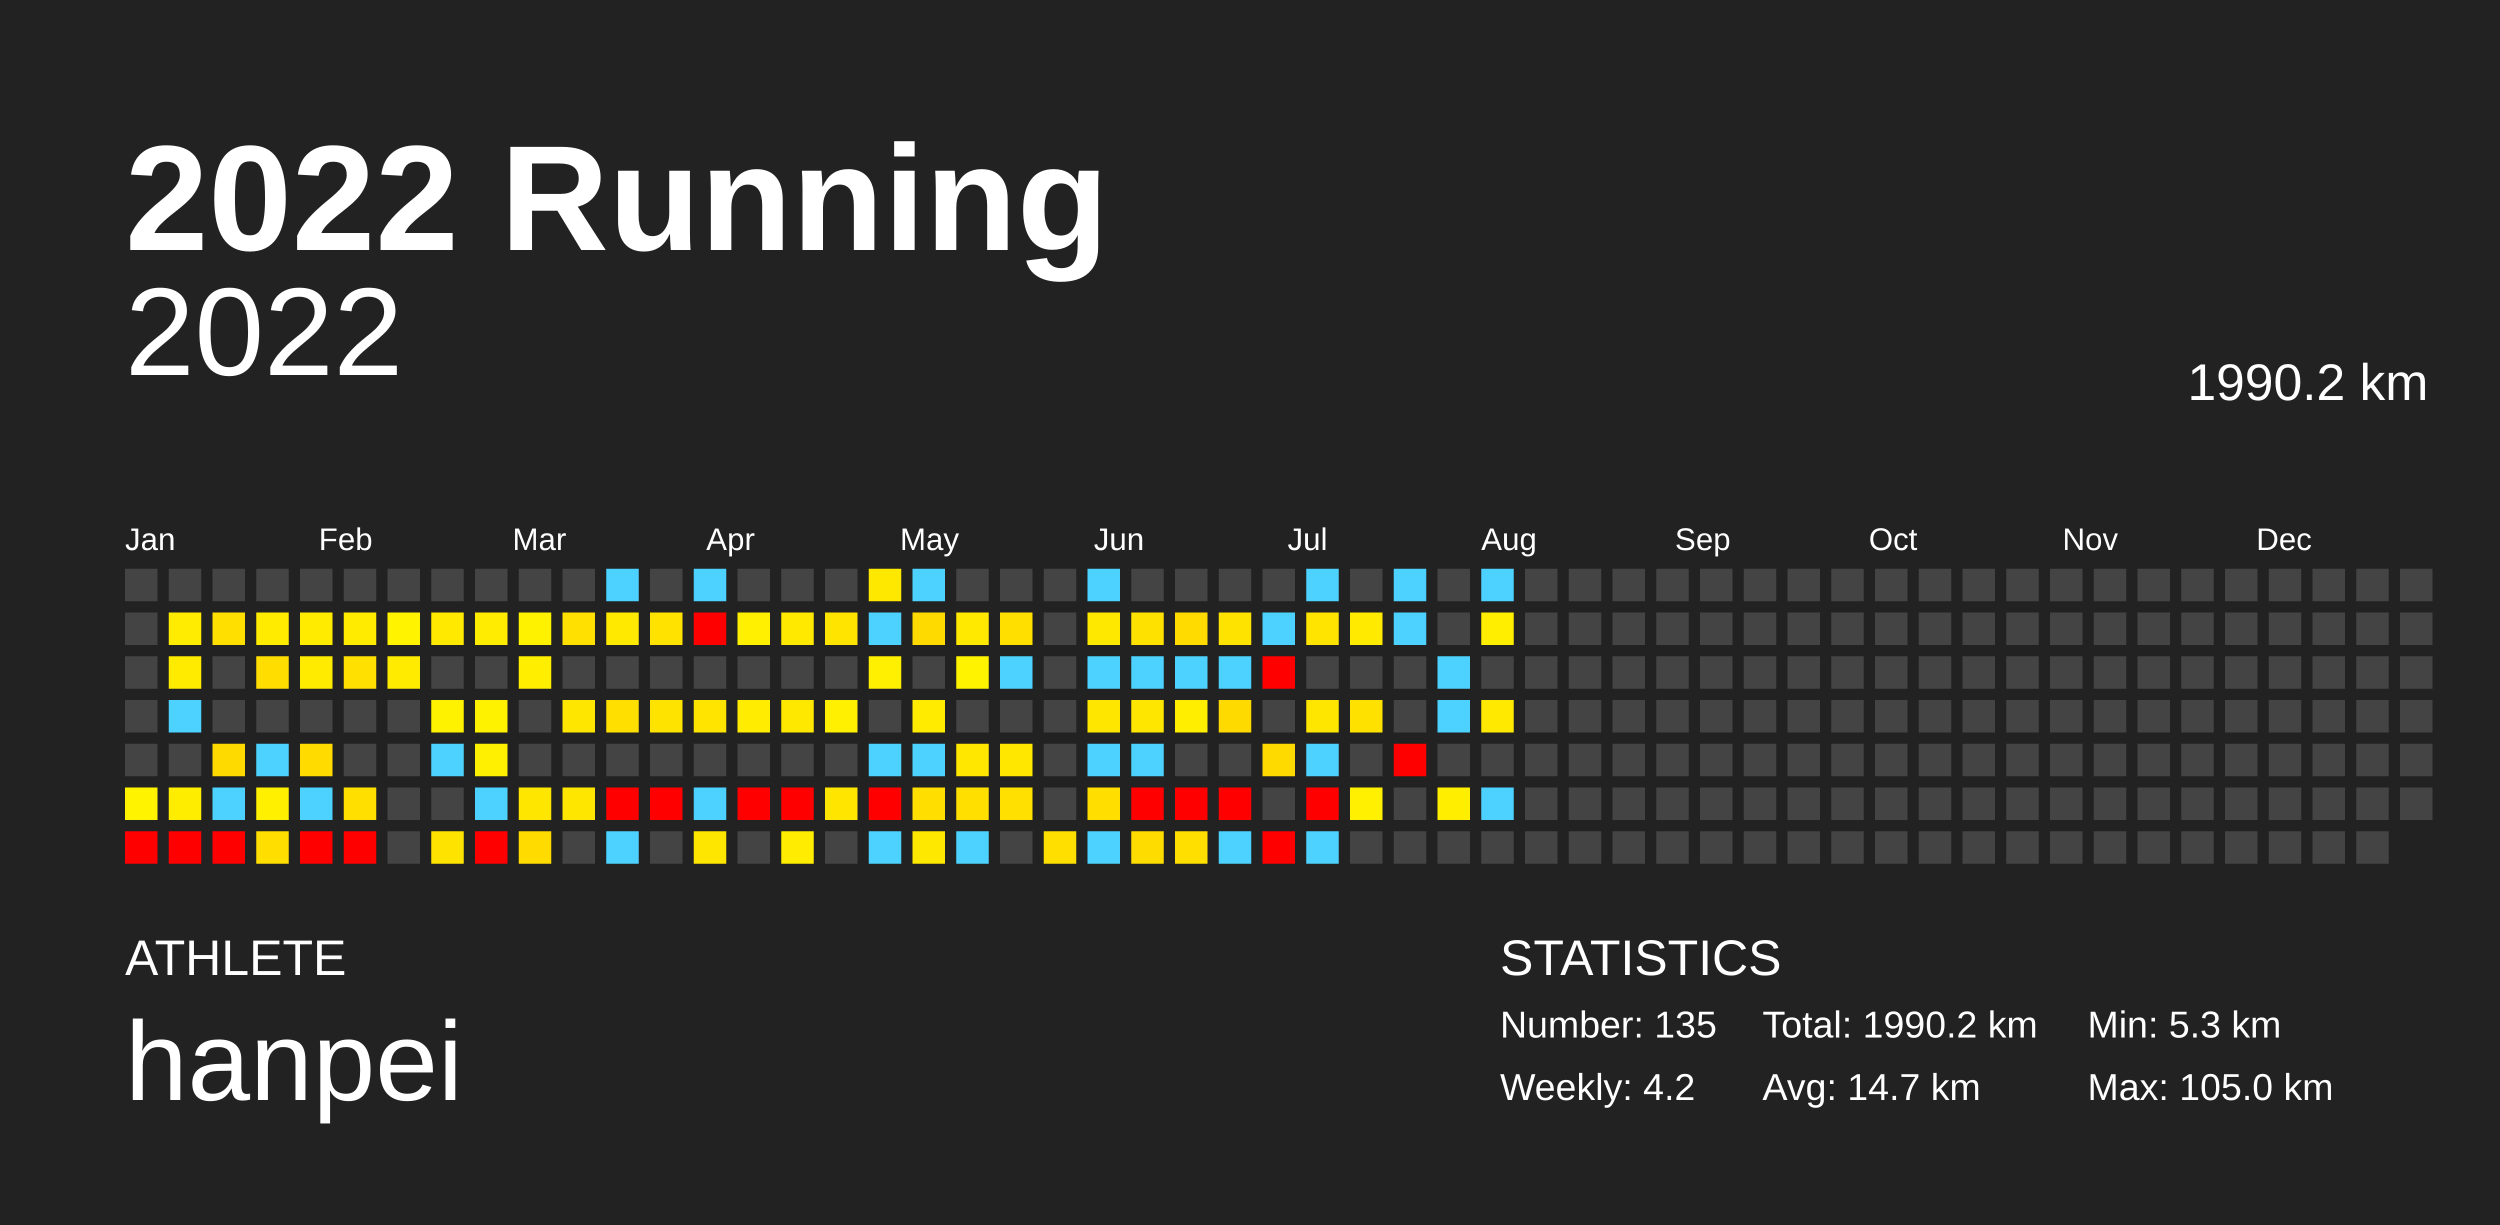
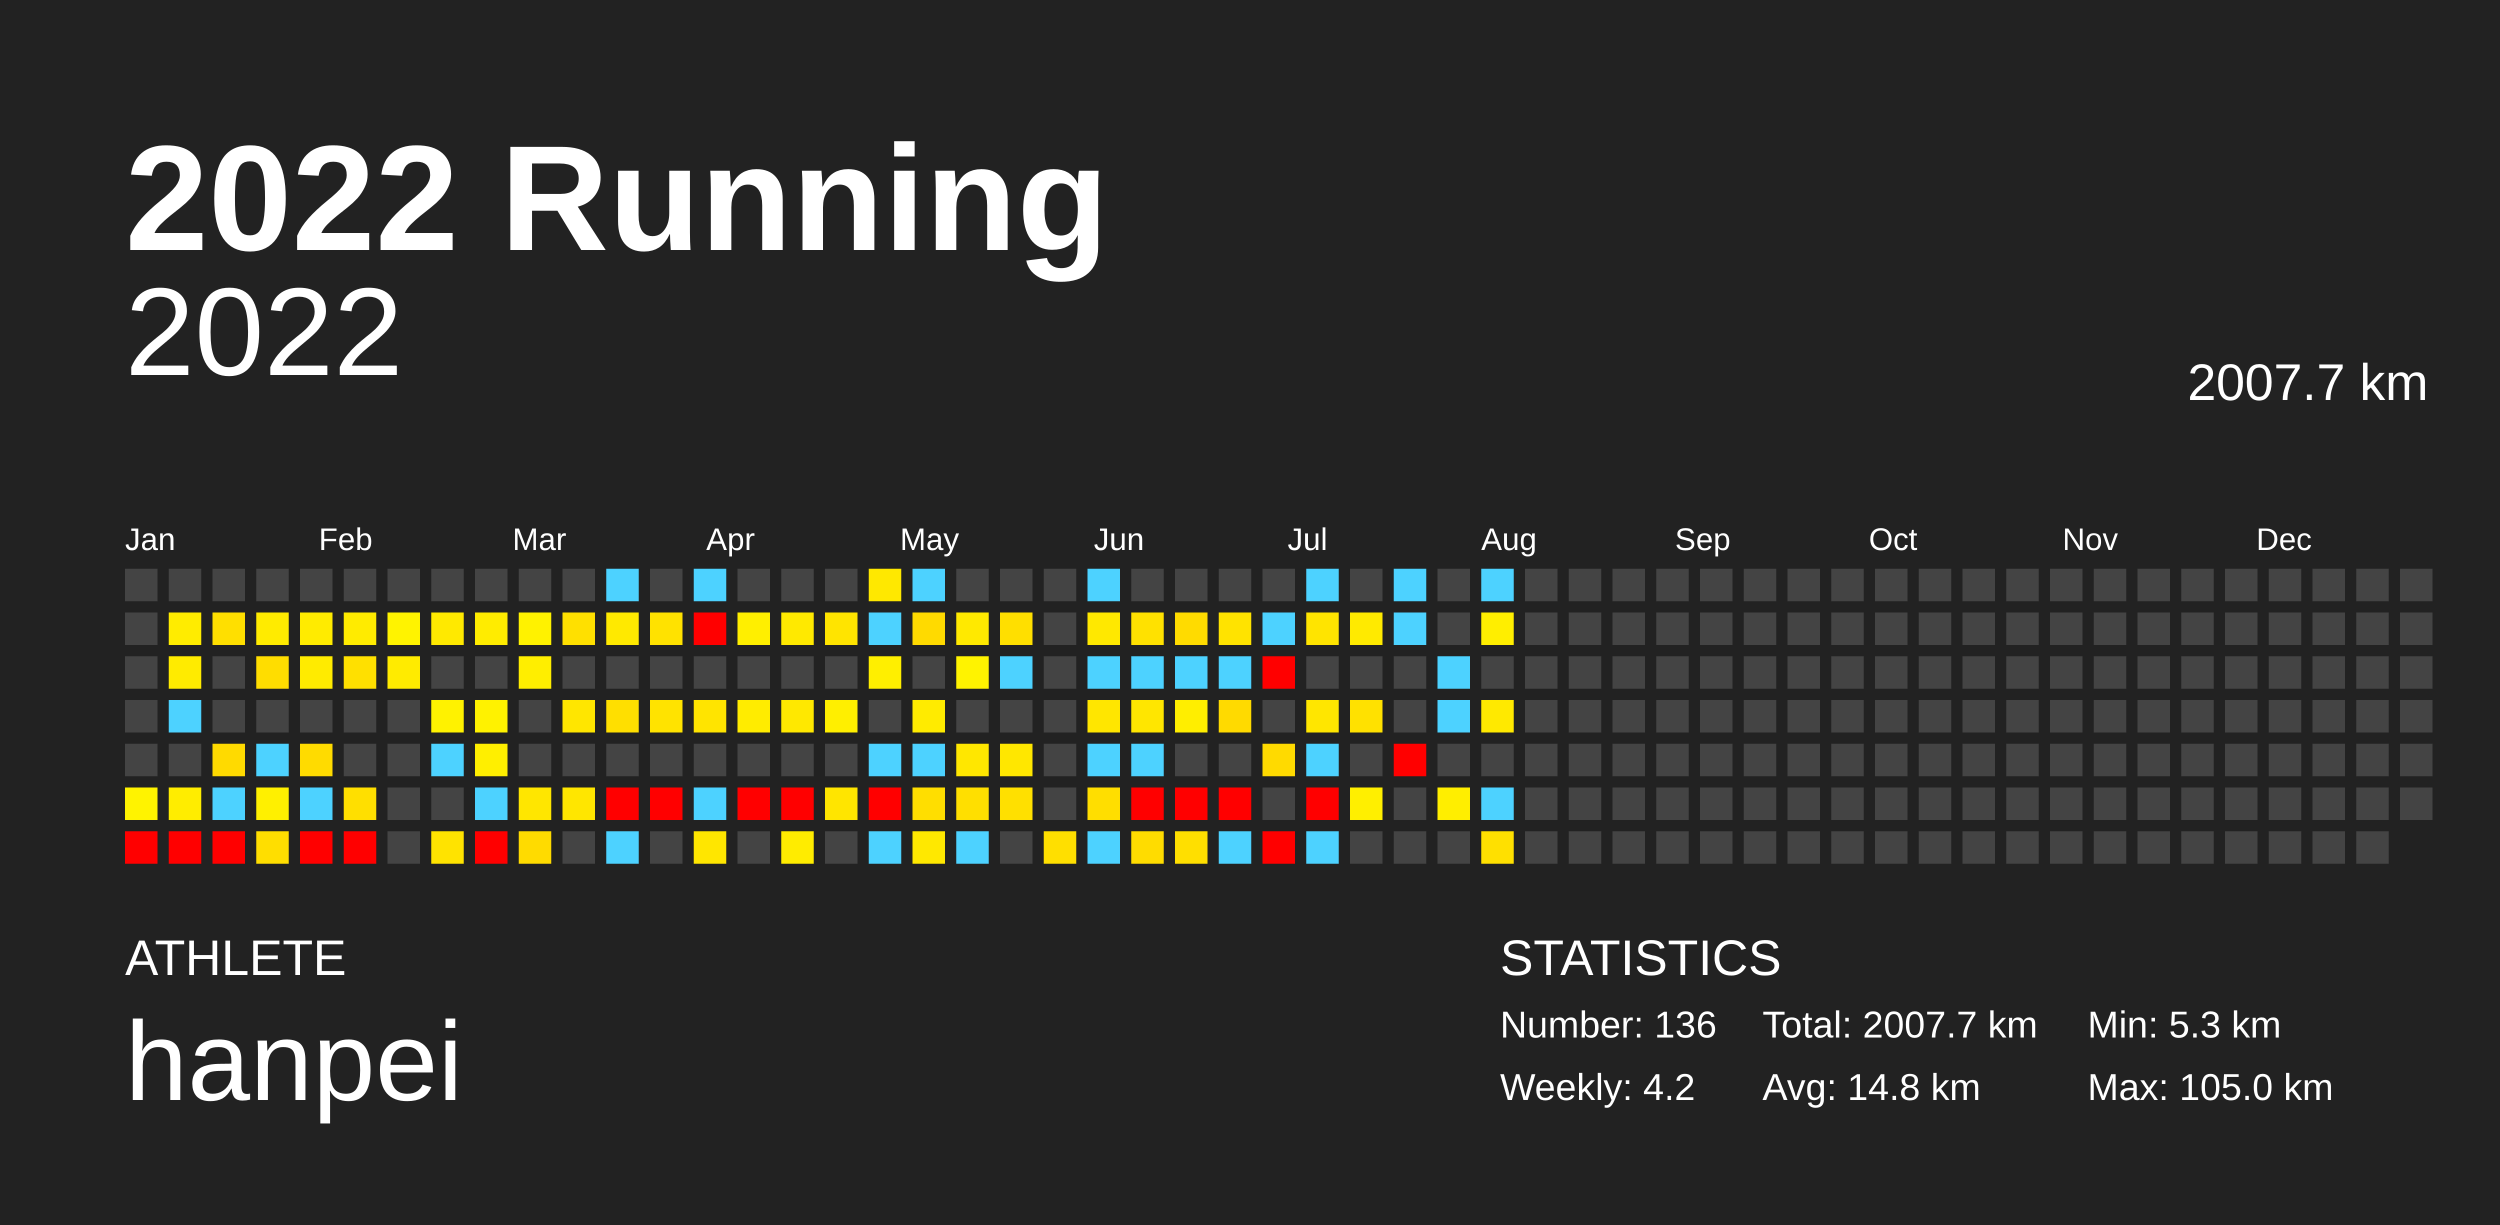
<svg xmlns="http://www.w3.org/2000/svg" baseProfile="full" height="98mm" version="1.1" viewBox="0,0,200,98" width="200mm">
  <defs />
  <rect fill="#222222" height="98" width="200" x="0" y="0" />
  <text fill="#FFFFFF" style="font-size:12px; font-family:Arial; font-weight:bold;" x="10" y="20">2022 Running</text>
  <text fill="#FFFFFF" style="font-size:4px; font-family:Arial" x="10" y="78">ATHLETE</text>
  <text fill="#FFFFFF" style="font-size:9px; font-family:Arial" x="10" y="88">hanpei</text>
  <text fill="#FFFFFF" style="font-size:4px; font-family:Arial" x="120" y="78">STATISTICS</text>
-   <text fill="#FFFFFF" style="font-size:3px; font-family:Arial" x="120" y="83">Number: 135</text>
+   <text fill="#FFFFFF" style="font-size:3px; font-family:Arial" x="120" y="83">Number: 136</text>
  <text fill="#FFFFFF" style="font-size:3px; font-family:Arial" x="120" y="88">Weekly: 4.2</text>
-   <text fill="#FFFFFF" style="font-size:3px; font-family:Arial" x="141" y="83">Total: 1990.2 km</text>
-   <text fill="#FFFFFF" style="font-size:3px; font-family:Arial" x="141" y="88">Avg: 14.7 km</text>
+   <text fill="#FFFFFF" style="font-size:3px; font-family:Arial" x="141" y="83">Total: 2007.7 km</text>
+   <text fill="#FFFFFF" style="font-size:3px; font-family:Arial" x="141" y="88">Avg: 14.8 km</text>
  <text fill="#FFFFFF" style="font-size:3px; font-family:Arial" x="167" y="83">Min: 5.3 km</text>
  <text fill="#FFFFFF" style="font-size:3px; font-family:Arial" x="167" y="88">Max: 105.0 km</text>
  <text alignment-baseline="hanging" fill="#FFFFFF" style="font-size:10.0px; font-family:Arial;" x="10" y="30">2022</text>
-   <text alignment-baseline="hanging" fill="#FFFFFF" style="font-size:4.125px; font-family:Arial;" x="175" y="32">1990.2 km</text>
+   <text alignment-baseline="hanging" fill="#FFFFFF" style="font-size:4.125px; font-family:Arial;" x="175" y="32">2007.7 km</text>
  <text fill="#FFFFFF" style="font-size:2.5px; font-family:Arial" x="10.0" y="44">Jan</text>
  <text fill="#FFFFFF" style="font-size:2.5px; font-family:Arial" x="25.5" y="44">Feb</text>
  <text fill="#FFFFFF" style="font-size:2.5px; font-family:Arial" x="41.0" y="44">Mar</text>
  <text fill="#FFFFFF" style="font-size:2.5px; font-family:Arial" x="56.5" y="44">Apr</text>
  <text fill="#FFFFFF" style="font-size:2.5px; font-family:Arial" x="72.0" y="44">May</text>
  <text fill="#FFFFFF" style="font-size:2.5px; font-family:Arial" x="87.5" y="44">Jun</text>
  <text fill="#FFFFFF" style="font-size:2.5px; font-family:Arial" x="103.0" y="44">Jul</text>
  <text fill="#FFFFFF" style="font-size:2.5px; font-family:Arial" x="118.5" y="44">Aug</text>
  <text fill="#FFFFFF" style="font-size:2.5px; font-family:Arial" x="134.0" y="44">Sep</text>
  <text fill="#FFFFFF" style="font-size:2.5px; font-family:Arial" x="149.5" y="44">Oct</text>
  <text fill="#FFFFFF" style="font-size:2.5px; font-family:Arial" x="165.0" y="44">Nov</text>
  <text fill="#FFFFFF" style="font-size:2.5px; font-family:Arial" x="180.5" y="44">Dec</text>
  <rect fill="#444444" height="2.6" width="2.6" x="10.0" y="45.5" />
  <rect fill="#444444" height="2.6" width="2.6" x="10.0" y="49.0" />
  <rect fill="#444444" height="2.6" width="2.6" x="10.0" y="52.5" />
  <rect fill="#444444" height="2.6" width="2.6" x="10.0" y="56.0" />
  <rect fill="#444444" height="2.6" width="2.6" x="10.0" y="59.5" />
  <rect fill="#fff300" height="2.6" width="2.6" x="10.0" y="63.0" />
  <rect fill="red" height="2.6" width="2.6" x="10.0" y="66.5" />
  <rect fill="#444444" height="2.6" width="2.6" x="13.5" y="45.5" />
  <rect fill="#ffec00" height="2.6" width="2.6" x="13.5" y="49.0" />
  <rect fill="#ffeb00" height="2.6" width="2.6" x="13.5" y="52.5" />
  <rect fill="#4dd2ff" height="2.6" width="2.6" x="13.5" y="56.0" />
  <rect fill="#444444" height="2.6" width="2.6" x="13.5" y="59.5" />
  <rect fill="#ffed00" height="2.6" width="2.6" x="13.5" y="63.0" />
  <rect fill="red" height="2.6" width="2.6" x="13.5" y="66.5" />
  <rect fill="#444444" height="2.6" width="2.6" x="17.0" y="45.5" />
  <rect fill="#ffdf00" height="2.6" width="2.6" x="17.0" y="49.0" />
  <rect fill="#444444" height="2.6" width="2.6" x="17.0" y="52.5" />
  <rect fill="#444444" height="2.6" width="2.6" x="17.0" y="56.0" />
  <rect fill="#ffda00" height="2.6" width="2.6" x="17.0" y="59.5" />
  <rect fill="#4dd2ff" height="2.6" width="2.6" x="17.0" y="63.0" />
  <rect fill="red" height="2.6" width="2.6" x="17.0" y="66.5" />
  <rect fill="#444444" height="2.6" width="2.6" x="20.5" y="45.5" />
  <rect fill="#ffeb00" height="2.6" width="2.6" x="20.5" y="49.0" />
  <rect fill="#ffdd00" height="2.6" width="2.6" x="20.5" y="52.5" />
  <rect fill="#444444" height="2.6" width="2.6" x="20.5" y="56.0" />
  <rect fill="#4dd2ff" height="2.6" width="2.6" x="20.5" y="59.5" />
  <rect fill="#fff000" height="2.6" width="2.6" x="20.5" y="63.0" />
  <rect fill="#ffde00" height="2.6" width="2.6" x="20.5" y="66.5" />
  <rect fill="#444444" height="2.6" width="2.6" x="24.0" y="45.5" />
  <rect fill="#ffeb00" height="2.6" width="2.6" x="24.0" y="49.0" />
  <rect fill="#ffeb00" height="2.6" width="2.6" x="24.0" y="52.5" />
  <rect fill="#444444" height="2.6" width="2.6" x="24.0" y="56.0" />
  <rect fill="#ffdb00" height="2.6" width="2.6" x="24.0" y="59.5" />
  <rect fill="#4dd2ff" height="2.6" width="2.6" x="24.0" y="63.0" />
  <rect fill="red" height="2.6" width="2.6" x="24.0" y="66.5" />
  <rect fill="#444444" height="2.6" width="2.6" x="27.5" y="45.5" />
  <rect fill="#ffeb00" height="2.6" width="2.6" x="27.5" y="49.0" />
  <rect fill="#ffe000" height="2.6" width="2.6" x="27.5" y="52.5" />
  <rect fill="#444444" height="2.6" width="2.6" x="27.5" y="56.0" />
  <rect fill="#444444" height="2.6" width="2.6" x="27.5" y="59.5" />
  <rect fill="#ffdf00" height="2.6" width="2.6" x="27.5" y="63.0" />
  <rect fill="red" height="2.6" width="2.6" x="27.5" y="66.5" />
  <rect fill="#444444" height="2.6" width="2.6" x="31.0" y="45.5" />
  <rect fill="#fff300" height="2.6" width="2.6" x="31.0" y="49.0" />
  <rect fill="#ffeb00" height="2.6" width="2.6" x="31.0" y="52.5" />
  <rect fill="#444444" height="2.6" width="2.6" x="31.0" y="56.0" />
  <rect fill="#444444" height="2.6" width="2.6" x="31.0" y="59.5" />
  <rect fill="#444444" height="2.6" width="2.6" x="31.0" y="63.0" />
  <rect fill="#444444" height="2.6" width="2.6" x="31.0" y="66.5" />
  <rect fill="#444444" height="2.6" width="2.6" x="34.5" y="45.5" />
  <rect fill="#ffe900" height="2.6" width="2.6" x="34.5" y="49.0" />
  <rect fill="#444444" height="2.6" width="2.6" x="34.5" y="52.5" />
  <rect fill="#fff200" height="2.6" width="2.6" x="34.5" y="56.0" />
  <rect fill="#4dd2ff" height="2.6" width="2.6" x="34.5" y="59.5" />
  <rect fill="#444444" height="2.6" width="2.6" x="34.5" y="63.0" />
  <rect fill="#ffe300" height="2.6" width="2.6" x="34.5" y="66.5" />
  <rect fill="#444444" height="2.6" width="2.6" x="38.0" y="45.5" />
  <rect fill="#ffec00" height="2.6" width="2.6" x="38.0" y="49.0" />
  <rect fill="#444444" height="2.6" width="2.6" x="38.0" y="52.5" />
  <rect fill="#fff200" height="2.6" width="2.6" x="38.0" y="56.0" />
  <rect fill="#ffef00" height="2.6" width="2.6" x="38.0" y="59.5" />
  <rect fill="#4dd2ff" height="2.6" width="2.6" x="38.0" y="63.0" />
  <rect fill="red" height="2.6" width="2.6" x="38.0" y="66.5" />
  <rect fill="#444444" height="2.6" width="2.6" x="41.5" y="45.5" />
  <rect fill="#fff200" height="2.6" width="2.6" x="41.5" y="49.0" />
  <rect fill="#ffee00" height="2.6" width="2.6" x="41.5" y="52.5" />
  <rect fill="#444444" height="2.6" width="2.6" x="41.5" y="56.0" />
  <rect fill="#444444" height="2.6" width="2.6" x="41.5" y="59.5" />
  <rect fill="#ffe600" height="2.6" width="2.6" x="41.5" y="63.0" />
  <rect fill="#ffdb00" height="2.6" width="2.6" x="41.5" y="66.5" />
  <rect fill="#444444" height="2.6" width="2.6" x="45.0" y="45.5" />
  <rect fill="#ffe000" height="2.6" width="2.6" x="45.0" y="49.0" />
  <rect fill="#444444" height="2.6" width="2.6" x="45.0" y="52.5" />
  <rect fill="#ffe600" height="2.6" width="2.6" x="45.0" y="56.0" />
  <rect fill="#444444" height="2.6" width="2.6" x="45.0" y="59.5" />
  <rect fill="#ffe600" height="2.6" width="2.6" x="45.0" y="63.0" />
  <rect fill="#444444" height="2.6" width="2.6" x="45.0" y="66.5" />
  <rect fill="#4dd2ff" height="2.6" width="2.6" x="48.5" y="45.5" />
  <rect fill="#ffe900" height="2.6" width="2.6" x="48.5" y="49.0" />
  <rect fill="#444444" height="2.6" width="2.6" x="48.5" y="52.5" />
  <rect fill="#ffdf00" height="2.6" width="2.6" x="48.5" y="56.0" />
  <rect fill="#444444" height="2.6" width="2.6" x="48.5" y="59.5" />
  <rect fill="red" height="2.6" width="2.6" x="48.5" y="63.0" />
  <rect fill="#4dd2ff" height="2.6" width="2.6" x="48.5" y="66.5" />
  <rect fill="#444444" height="2.6" width="2.6" x="52.0" y="45.5" />
  <rect fill="#ffe200" height="2.6" width="2.6" x="52.0" y="49.0" />
  <rect fill="#444444" height="2.6" width="2.6" x="52.0" y="52.5" />
  <rect fill="#ffe300" height="2.6" width="2.6" x="52.0" y="56.0" />
  <rect fill="#444444" height="2.6" width="2.6" x="52.0" y="59.5" />
  <rect fill="red" height="2.6" width="2.6" x="52.0" y="63.0" />
  <rect fill="#444444" height="2.6" width="2.6" x="52.0" y="66.5" />
  <rect fill="#4dd2ff" height="2.6" width="2.6" x="55.5" y="45.5" />
  <rect fill="red" height="2.6" width="2.6" x="55.5" y="49.0" />
  <rect fill="#444444" height="2.6" width="2.6" x="55.5" y="52.5" />
  <rect fill="#ffe400" height="2.6" width="2.6" x="55.5" y="56.0" />
  <rect fill="#444444" height="2.6" width="2.6" x="55.5" y="59.5" />
  <rect fill="#4dd2ff" height="2.6" width="2.6" x="55.5" y="63.0" />
  <rect fill="#ffe600" height="2.6" width="2.6" x="55.5" y="66.5" />
  <rect fill="#444444" height="2.6" width="2.6" x="59.0" y="45.5" />
  <rect fill="#ffef00" height="2.6" width="2.6" x="59.0" y="49.0" />
  <rect fill="#444444" height="2.6" width="2.6" x="59.0" y="52.5" />
  <rect fill="#ffec00" height="2.6" width="2.6" x="59.0" y="56.0" />
  <rect fill="#444444" height="2.6" width="2.6" x="59.0" y="59.5" />
  <rect fill="red" height="2.6" width="2.6" x="59.0" y="63.0" />
  <rect fill="#444444" height="2.6" width="2.6" x="59.0" y="66.5" />
  <rect fill="#444444" height="2.6" width="2.6" x="62.5" y="45.5" />
  <rect fill="#ffe900" height="2.6" width="2.6" x="62.5" y="49.0" />
  <rect fill="#444444" height="2.6" width="2.6" x="62.5" y="52.5" />
  <rect fill="#ffe800" height="2.6" width="2.6" x="62.5" y="56.0" />
  <rect fill="#444444" height="2.6" width="2.6" x="62.5" y="59.5" />
  <rect fill="red" height="2.6" width="2.6" x="62.5" y="63.0" />
  <rect fill="#ffec00" height="2.6" width="2.6" x="62.5" y="66.5" />
  <rect fill="#444444" height="2.6" width="2.6" x="66.0" y="45.5" />
  <rect fill="#ffe400" height="2.6" width="2.6" x="66.0" y="49.0" />
  <rect fill="#444444" height="2.6" width="2.6" x="66.0" y="52.5" />
  <rect fill="#ffef00" height="2.6" width="2.6" x="66.0" y="56.0" />
  <rect fill="#444444" height="2.6" width="2.6" x="66.0" y="59.5" />
  <rect fill="#ffe500" height="2.6" width="2.6" x="66.0" y="63.0" />
  <rect fill="#444444" height="2.6" width="2.6" x="66.0" y="66.5" />
  <rect fill="#ffe800" height="2.6" width="2.6" x="69.5" y="45.5" />
  <rect fill="#4dd2ff" height="2.6" width="2.6" x="69.5" y="49.0" />
  <rect fill="#ffef00" height="2.6" width="2.6" x="69.5" y="52.5" />
  <rect fill="#444444" height="2.6" width="2.6" x="69.5" y="56.0" />
  <rect fill="#4dd2ff" height="2.6" width="2.6" x="69.5" y="59.5" />
  <rect fill="red" height="2.6" width="2.6" x="69.5" y="63.0" />
  <rect fill="#4dd2ff" height="2.6" width="2.6" x="69.5" y="66.5" />
  <rect fill="#4dd2ff" height="2.6" width="2.6" x="73.0" y="45.5" />
  <rect fill="#ffda00" height="2.6" width="2.6" x="73.0" y="49.0" />
  <rect fill="#444444" height="2.6" width="2.6" x="73.0" y="52.5" />
  <rect fill="#ffeb00" height="2.6" width="2.6" x="73.0" y="56.0" />
  <rect fill="#4dd2ff" height="2.6" width="2.6" x="73.0" y="59.5" />
  <rect fill="#ffde00" height="2.6" width="2.6" x="73.0" y="63.0" />
  <rect fill="#ffe800" height="2.6" width="2.6" x="73.0" y="66.5" />
  <rect fill="#444444" height="2.6" width="2.6" x="76.5" y="45.5" />
  <rect fill="#ffe900" height="2.6" width="2.6" x="76.5" y="49.0" />
  <rect fill="#fff300" height="2.6" width="2.6" x="76.5" y="52.5" />
  <rect fill="#444444" height="2.6" width="2.6" x="76.5" y="56.0" />
  <rect fill="#ffe700" height="2.6" width="2.6" x="76.5" y="59.5" />
  <rect fill="#ffdf00" height="2.6" width="2.6" x="76.5" y="63.0" />
  <rect fill="#4dd2ff" height="2.6" width="2.6" x="76.5" y="66.5" />
  <rect fill="#444444" height="2.6" width="2.6" x="80.0" y="45.5" />
  <rect fill="#ffdf00" height="2.6" width="2.6" x="80.0" y="49.0" />
  <rect fill="#4dd2ff" height="2.6" width="2.6" x="80.0" y="52.5" />
  <rect fill="#444444" height="2.6" width="2.6" x="80.0" y="56.0" />
  <rect fill="#ffe700" height="2.6" width="2.6" x="80.0" y="59.5" />
  <rect fill="#ffe000" height="2.6" width="2.6" x="80.0" y="63.0" />
  <rect fill="#444444" height="2.6" width="2.6" x="80.0" y="66.5" />
  <rect fill="#444444" height="2.6" width="2.6" x="83.5" y="45.5" />
  <rect fill="#444444" height="2.6" width="2.6" x="83.5" y="49.0" />
  <rect fill="#444444" height="2.6" width="2.6" x="83.5" y="52.5" />
  <rect fill="#444444" height="2.6" width="2.6" x="83.5" y="56.0" />
  <rect fill="#444444" height="2.6" width="2.6" x="83.5" y="59.5" />
  <rect fill="#444444" height="2.6" width="2.6" x="83.5" y="63.0" />
  <rect fill="#ffdf00" height="2.6" width="2.6" x="83.5" y="66.5" />
  <rect fill="#4dd2ff" height="2.6" width="2.6" x="87.0" y="45.5" />
  <rect fill="#ffe800" height="2.6" width="2.6" x="87.0" y="49.0" />
  <rect fill="#4dd2ff" height="2.6" width="2.6" x="87.0" y="52.5" />
  <rect fill="#ffe600" height="2.6" width="2.6" x="87.0" y="56.0" />
  <rect fill="#4dd2ff" height="2.6" width="2.6" x="87.0" y="59.5" />
  <rect fill="#ffde00" height="2.6" width="2.6" x="87.0" y="63.0" />
  <rect fill="#4dd2ff" height="2.6" width="2.6" x="87.0" y="66.5" />
  <rect fill="#444444" height="2.6" width="2.6" x="90.5" y="45.5" />
  <rect fill="#ffe100" height="2.6" width="2.6" x="90.5" y="49.0" />
  <rect fill="#4dd2ff" height="2.6" width="2.6" x="90.5" y="52.5" />
  <rect fill="#ffe600" height="2.6" width="2.6" x="90.5" y="56.0" />
  <rect fill="#4dd2ff" height="2.6" width="2.6" x="90.5" y="59.5" />
  <rect fill="red" height="2.6" width="2.6" x="90.5" y="63.0" />
  <rect fill="#ffdc00" height="2.6" width="2.6" x="90.5" y="66.5" />
  <rect fill="#444444" height="2.6" width="2.6" x="94.0" y="45.5" />
  <rect fill="#ffdb00" height="2.6" width="2.6" x="94.0" y="49.0" />
  <rect fill="#4dd2ff" height="2.6" width="2.6" x="94.0" y="52.5" />
  <rect fill="#ffee00" height="2.6" width="2.6" x="94.0" y="56.0" />
  <rect fill="#444444" height="2.6" width="2.6" x="94.0" y="59.5" />
  <rect fill="red" height="2.6" width="2.6" x="94.0" y="63.0" />
  <rect fill="#ffdf00" height="2.6" width="2.6" x="94.0" y="66.5" />
  <rect fill="#444444" height="2.6" width="2.6" x="97.5" y="45.5" />
  <rect fill="#ffe300" height="2.6" width="2.6" x="97.5" y="49.0" />
  <rect fill="#4dd2ff" height="2.6" width="2.6" x="97.5" y="52.5" />
  <rect fill="#ffda00" height="2.6" width="2.6" x="97.5" y="56.0" />
  <rect fill="#444444" height="2.6" width="2.6" x="97.5" y="59.5" />
  <rect fill="red" height="2.6" width="2.6" x="97.5" y="63.0" />
  <rect fill="#4dd2ff" height="2.6" width="2.6" x="97.5" y="66.5" />
  <rect fill="#444444" height="2.6" width="2.6" x="101.0" y="45.5" />
  <rect fill="#4dd2ff" height="2.6" width="2.6" x="101.0" y="49.0" />
  <rect fill="red" height="2.6" width="2.6" x="101.0" y="52.5" />
  <rect fill="#444444" height="2.6" width="2.6" x="101.0" y="56.0" />
  <rect fill="#ffda00" height="2.6" width="2.6" x="101.0" y="59.5" />
  <rect fill="#444444" height="2.6" width="2.6" x="101.0" y="63.0" />
  <rect fill="red" height="2.6" width="2.6" x="101.0" y="66.5" />
  <rect fill="#4dd2ff" height="2.6" width="2.6" x="104.5" y="45.5" />
  <rect fill="#ffe400" height="2.6" width="2.6" x="104.5" y="49.0" />
  <rect fill="#444444" height="2.6" width="2.6" x="104.5" y="52.5" />
  <rect fill="#ffe600" height="2.6" width="2.6" x="104.5" y="56.0" />
  <rect fill="#4dd2ff" height="2.6" width="2.6" x="104.5" y="59.5" />
  <rect fill="red" height="2.6" width="2.6" x="104.5" y="63.0" />
  <rect fill="#4dd2ff" height="2.6" width="2.6" x="104.5" y="66.5" />
  <rect fill="#444444" height="2.6" width="2.6" x="108.0" y="45.5" />
  <rect fill="#ffea00" height="2.6" width="2.6" x="108.0" y="49.0" />
  <rect fill="#444444" height="2.6" width="2.6" x="108.0" y="52.5" />
  <rect fill="#ffe100" height="2.6" width="2.6" x="108.0" y="56.0" />
  <rect fill="#444444" height="2.6" width="2.6" x="108.0" y="59.5" />
  <rect fill="#ffef00" height="2.6" width="2.6" x="108.0" y="63.0" />
  <rect fill="#444444" height="2.6" width="2.6" x="108.0" y="66.5" />
  <rect fill="#4dd2ff" height="2.6" width="2.6" x="111.5" y="45.5" />
  <rect fill="#4dd2ff" height="2.6" width="2.6" x="111.5" y="49.0" />
  <rect fill="#444444" height="2.6" width="2.6" x="111.5" y="52.5" />
  <rect fill="#444444" height="2.6" width="2.6" x="111.5" y="56.0" />
  <rect fill="red" height="2.6" width="2.6" x="111.5" y="59.5" />
  <rect fill="#444444" height="2.6" width="2.6" x="111.5" y="63.0" />
  <rect fill="#444444" height="2.6" width="2.6" x="111.5" y="66.5" />
  <rect fill="#444444" height="2.6" width="2.6" x="115.0" y="45.5" />
  <rect fill="#444444" height="2.6" width="2.6" x="115.0" y="49.0" />
  <rect fill="#4dd2ff" height="2.6" width="2.6" x="115.0" y="52.5" />
  <rect fill="#4dd2ff" height="2.6" width="2.6" x="115.0" y="56.0" />
  <rect fill="#444444" height="2.6" width="2.6" x="115.0" y="59.5" />
  <rect fill="#ffee00" height="2.6" width="2.6" x="115.0" y="63.0" />
  <rect fill="#444444" height="2.6" width="2.6" x="115.0" y="66.5" />
  <rect fill="#4dd2ff" height="2.6" width="2.6" x="118.5" y="45.5" />
  <rect fill="#ffee00" height="2.6" width="2.6" x="118.5" y="49.0" />
  <rect fill="#444444" height="2.6" width="2.6" x="118.5" y="52.5" />
  <rect fill="#ffe900" height="2.6" width="2.6" x="118.5" y="56.0" />
  <rect fill="#444444" height="2.6" width="2.6" x="118.5" y="59.5" />
  <rect fill="#4dd2ff" height="2.6" width="2.6" x="118.5" y="63.0" />
-   <rect fill="#444444" height="2.6" width="2.6" x="118.5" y="66.5" />
+   <rect fill="#ffe000" height="2.6" width="2.6" x="118.5" y="66.5" />
  <rect fill="#444444" height="2.6" width="2.6" x="122.0" y="45.5" />
  <rect fill="#444444" height="2.6" width="2.6" x="122.0" y="49.0" />
  <rect fill="#444444" height="2.6" width="2.6" x="122.0" y="52.5" />
  <rect fill="#444444" height="2.6" width="2.6" x="122.0" y="56.0" />
  <rect fill="#444444" height="2.6" width="2.6" x="122.0" y="59.5" />
  <rect fill="#444444" height="2.6" width="2.6" x="122.0" y="63.0" />
  <rect fill="#444444" height="2.6" width="2.6" x="122.0" y="66.5" />
  <rect fill="#444444" height="2.6" width="2.6" x="125.5" y="45.5" />
  <rect fill="#444444" height="2.6" width="2.6" x="125.5" y="49.0" />
  <rect fill="#444444" height="2.6" width="2.6" x="125.5" y="52.5" />
  <rect fill="#444444" height="2.6" width="2.6" x="125.5" y="56.0" />
  <rect fill="#444444" height="2.6" width="2.6" x="125.5" y="59.5" />
  <rect fill="#444444" height="2.6" width="2.6" x="125.5" y="63.0" />
  <rect fill="#444444" height="2.6" width="2.6" x="125.5" y="66.5" />
  <rect fill="#444444" height="2.6" width="2.6" x="129.0" y="45.5" />
  <rect fill="#444444" height="2.6" width="2.6" x="129.0" y="49.0" />
  <rect fill="#444444" height="2.6" width="2.6" x="129.0" y="52.5" />
  <rect fill="#444444" height="2.6" width="2.6" x="129.0" y="56.0" />
  <rect fill="#444444" height="2.6" width="2.6" x="129.0" y="59.5" />
  <rect fill="#444444" height="2.6" width="2.6" x="129.0" y="63.0" />
  <rect fill="#444444" height="2.6" width="2.6" x="129.0" y="66.5" />
  <rect fill="#444444" height="2.6" width="2.6" x="132.5" y="45.5" />
  <rect fill="#444444" height="2.6" width="2.6" x="132.5" y="49.0" />
  <rect fill="#444444" height="2.6" width="2.6" x="132.5" y="52.5" />
  <rect fill="#444444" height="2.6" width="2.6" x="132.5" y="56.0" />
  <rect fill="#444444" height="2.6" width="2.6" x="132.5" y="59.5" />
  <rect fill="#444444" height="2.6" width="2.6" x="132.5" y="63.0" />
  <rect fill="#444444" height="2.6" width="2.6" x="132.5" y="66.5" />
  <rect fill="#444444" height="2.6" width="2.6" x="136.0" y="45.5" />
  <rect fill="#444444" height="2.6" width="2.6" x="136.0" y="49.0" />
  <rect fill="#444444" height="2.6" width="2.6" x="136.0" y="52.5" />
  <rect fill="#444444" height="2.6" width="2.6" x="136.0" y="56.0" />
  <rect fill="#444444" height="2.6" width="2.6" x="136.0" y="59.5" />
  <rect fill="#444444" height="2.6" width="2.6" x="136.0" y="63.0" />
  <rect fill="#444444" height="2.6" width="2.6" x="136.0" y="66.5" />
  <rect fill="#444444" height="2.6" width="2.6" x="139.5" y="45.5" />
  <rect fill="#444444" height="2.6" width="2.6" x="139.5" y="49.0" />
  <rect fill="#444444" height="2.6" width="2.6" x="139.5" y="52.5" />
  <rect fill="#444444" height="2.6" width="2.6" x="139.5" y="56.0" />
  <rect fill="#444444" height="2.6" width="2.6" x="139.5" y="59.5" />
  <rect fill="#444444" height="2.6" width="2.6" x="139.5" y="63.0" />
  <rect fill="#444444" height="2.6" width="2.6" x="139.5" y="66.5" />
  <rect fill="#444444" height="2.6" width="2.6" x="143.0" y="45.5" />
  <rect fill="#444444" height="2.6" width="2.6" x="143.0" y="49.0" />
  <rect fill="#444444" height="2.6" width="2.6" x="143.0" y="52.5" />
  <rect fill="#444444" height="2.6" width="2.6" x="143.0" y="56.0" />
  <rect fill="#444444" height="2.6" width="2.6" x="143.0" y="59.5" />
  <rect fill="#444444" height="2.6" width="2.6" x="143.0" y="63.0" />
  <rect fill="#444444" height="2.6" width="2.6" x="143.0" y="66.5" />
  <rect fill="#444444" height="2.6" width="2.6" x="146.5" y="45.5" />
  <rect fill="#444444" height="2.6" width="2.6" x="146.5" y="49.0" />
  <rect fill="#444444" height="2.6" width="2.6" x="146.5" y="52.5" />
  <rect fill="#444444" height="2.6" width="2.6" x="146.5" y="56.0" />
  <rect fill="#444444" height="2.6" width="2.6" x="146.5" y="59.5" />
  <rect fill="#444444" height="2.6" width="2.6" x="146.5" y="63.0" />
  <rect fill="#444444" height="2.6" width="2.6" x="146.5" y="66.5" />
  <rect fill="#444444" height="2.6" width="2.6" x="150.0" y="45.5" />
  <rect fill="#444444" height="2.6" width="2.6" x="150.0" y="49.0" />
  <rect fill="#444444" height="2.6" width="2.6" x="150.0" y="52.5" />
  <rect fill="#444444" height="2.6" width="2.6" x="150.0" y="56.0" />
  <rect fill="#444444" height="2.6" width="2.6" x="150.0" y="59.5" />
  <rect fill="#444444" height="2.6" width="2.6" x="150.0" y="63.0" />
  <rect fill="#444444" height="2.6" width="2.6" x="150.0" y="66.5" />
  <rect fill="#444444" height="2.6" width="2.6" x="153.5" y="45.5" />
  <rect fill="#444444" height="2.6" width="2.6" x="153.5" y="49.0" />
  <rect fill="#444444" height="2.6" width="2.6" x="153.5" y="52.5" />
  <rect fill="#444444" height="2.6" width="2.6" x="153.5" y="56.0" />
  <rect fill="#444444" height="2.6" width="2.6" x="153.5" y="59.5" />
  <rect fill="#444444" height="2.6" width="2.6" x="153.5" y="63.0" />
  <rect fill="#444444" height="2.6" width="2.6" x="153.5" y="66.5" />
  <rect fill="#444444" height="2.6" width="2.6" x="157.0" y="45.5" />
  <rect fill="#444444" height="2.6" width="2.6" x="157.0" y="49.0" />
  <rect fill="#444444" height="2.6" width="2.6" x="157.0" y="52.5" />
  <rect fill="#444444" height="2.6" width="2.6" x="157.0" y="56.0" />
  <rect fill="#444444" height="2.6" width="2.6" x="157.0" y="59.5" />
  <rect fill="#444444" height="2.6" width="2.6" x="157.0" y="63.0" />
  <rect fill="#444444" height="2.6" width="2.6" x="157.0" y="66.5" />
  <rect fill="#444444" height="2.6" width="2.6" x="160.5" y="45.5" />
  <rect fill="#444444" height="2.6" width="2.6" x="160.5" y="49.0" />
  <rect fill="#444444" height="2.6" width="2.6" x="160.5" y="52.5" />
  <rect fill="#444444" height="2.6" width="2.6" x="160.5" y="56.0" />
  <rect fill="#444444" height="2.6" width="2.6" x="160.5" y="59.5" />
  <rect fill="#444444" height="2.6" width="2.6" x="160.5" y="63.0" />
  <rect fill="#444444" height="2.6" width="2.6" x="160.5" y="66.5" />
  <rect fill="#444444" height="2.6" width="2.6" x="164.0" y="45.5" />
  <rect fill="#444444" height="2.6" width="2.6" x="164.0" y="49.0" />
  <rect fill="#444444" height="2.6" width="2.6" x="164.0" y="52.5" />
  <rect fill="#444444" height="2.6" width="2.6" x="164.0" y="56.0" />
  <rect fill="#444444" height="2.6" width="2.6" x="164.0" y="59.5" />
  <rect fill="#444444" height="2.6" width="2.6" x="164.0" y="63.0" />
  <rect fill="#444444" height="2.6" width="2.6" x="164.0" y="66.5" />
  <rect fill="#444444" height="2.6" width="2.6" x="167.5" y="45.5" />
  <rect fill="#444444" height="2.6" width="2.6" x="167.5" y="49.0" />
  <rect fill="#444444" height="2.6" width="2.6" x="167.5" y="52.5" />
  <rect fill="#444444" height="2.6" width="2.6" x="167.5" y="56.0" />
  <rect fill="#444444" height="2.6" width="2.6" x="167.5" y="59.5" />
  <rect fill="#444444" height="2.6" width="2.6" x="167.5" y="63.0" />
  <rect fill="#444444" height="2.6" width="2.6" x="167.5" y="66.5" />
  <rect fill="#444444" height="2.6" width="2.6" x="171.0" y="45.5" />
  <rect fill="#444444" height="2.6" width="2.6" x="171.0" y="49.0" />
  <rect fill="#444444" height="2.6" width="2.6" x="171.0" y="52.5" />
  <rect fill="#444444" height="2.6" width="2.6" x="171.0" y="56.0" />
  <rect fill="#444444" height="2.6" width="2.6" x="171.0" y="59.5" />
  <rect fill="#444444" height="2.6" width="2.6" x="171.0" y="63.0" />
  <rect fill="#444444" height="2.6" width="2.6" x="171.0" y="66.5" />
  <rect fill="#444444" height="2.6" width="2.6" x="174.5" y="45.5" />
  <rect fill="#444444" height="2.6" width="2.6" x="174.5" y="49.0" />
  <rect fill="#444444" height="2.6" width="2.6" x="174.5" y="52.5" />
  <rect fill="#444444" height="2.6" width="2.6" x="174.5" y="56.0" />
  <rect fill="#444444" height="2.6" width="2.6" x="174.5" y="59.5" />
  <rect fill="#444444" height="2.6" width="2.6" x="174.5" y="63.0" />
  <rect fill="#444444" height="2.6" width="2.6" x="174.5" y="66.5" />
  <rect fill="#444444" height="2.6" width="2.6" x="178.0" y="45.5" />
  <rect fill="#444444" height="2.6" width="2.6" x="178.0" y="49.0" />
  <rect fill="#444444" height="2.6" width="2.6" x="178.0" y="52.5" />
  <rect fill="#444444" height="2.6" width="2.6" x="178.0" y="56.0" />
  <rect fill="#444444" height="2.6" width="2.6" x="178.0" y="59.5" />
  <rect fill="#444444" height="2.6" width="2.6" x="178.0" y="63.0" />
  <rect fill="#444444" height="2.6" width="2.6" x="178.0" y="66.5" />
  <rect fill="#444444" height="2.6" width="2.6" x="181.5" y="45.5" />
  <rect fill="#444444" height="2.6" width="2.6" x="181.5" y="49.0" />
  <rect fill="#444444" height="2.6" width="2.6" x="181.5" y="52.5" />
  <rect fill="#444444" height="2.6" width="2.6" x="181.5" y="56.0" />
  <rect fill="#444444" height="2.6" width="2.6" x="181.5" y="59.5" />
  <rect fill="#444444" height="2.6" width="2.6" x="181.5" y="63.0" />
  <rect fill="#444444" height="2.6" width="2.6" x="181.5" y="66.5" />
  <rect fill="#444444" height="2.6" width="2.6" x="185.0" y="45.5" />
  <rect fill="#444444" height="2.6" width="2.6" x="185.0" y="49.0" />
  <rect fill="#444444" height="2.6" width="2.6" x="185.0" y="52.5" />
  <rect fill="#444444" height="2.6" width="2.6" x="185.0" y="56.0" />
  <rect fill="#444444" height="2.6" width="2.6" x="185.0" y="59.5" />
  <rect fill="#444444" height="2.6" width="2.6" x="185.0" y="63.0" />
  <rect fill="#444444" height="2.6" width="2.6" x="185.0" y="66.5" />
  <rect fill="#444444" height="2.6" width="2.6" x="188.5" y="45.5" />
  <rect fill="#444444" height="2.6" width="2.6" x="188.5" y="49.0" />
  <rect fill="#444444" height="2.6" width="2.6" x="188.5" y="52.5" />
  <rect fill="#444444" height="2.6" width="2.6" x="188.5" y="56.0" />
  <rect fill="#444444" height="2.6" width="2.6" x="188.5" y="59.5" />
  <rect fill="#444444" height="2.6" width="2.6" x="188.5" y="63.0" />
  <rect fill="#444444" height="2.6" width="2.6" x="188.5" y="66.5" />
  <rect fill="#444444" height="2.6" width="2.6" x="192.0" y="45.5" />
  <rect fill="#444444" height="2.6" width="2.6" x="192.0" y="49.0" />
  <rect fill="#444444" height="2.6" width="2.6" x="192.0" y="52.5" />
  <rect fill="#444444" height="2.6" width="2.6" x="192.0" y="56.0" />
  <rect fill="#444444" height="2.6" width="2.6" x="192.0" y="59.5" />
  <rect fill="#444444" height="2.6" width="2.6" x="192.0" y="63.0" />
</svg>
